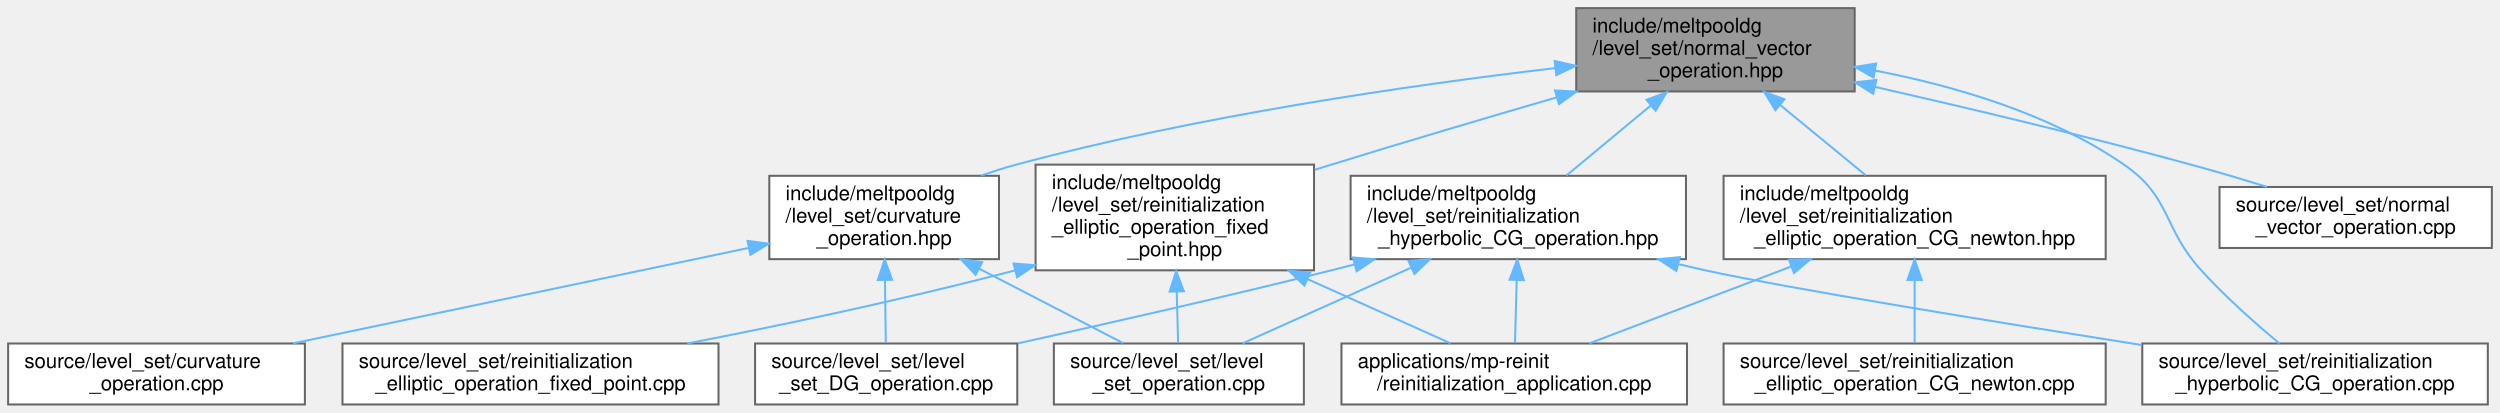
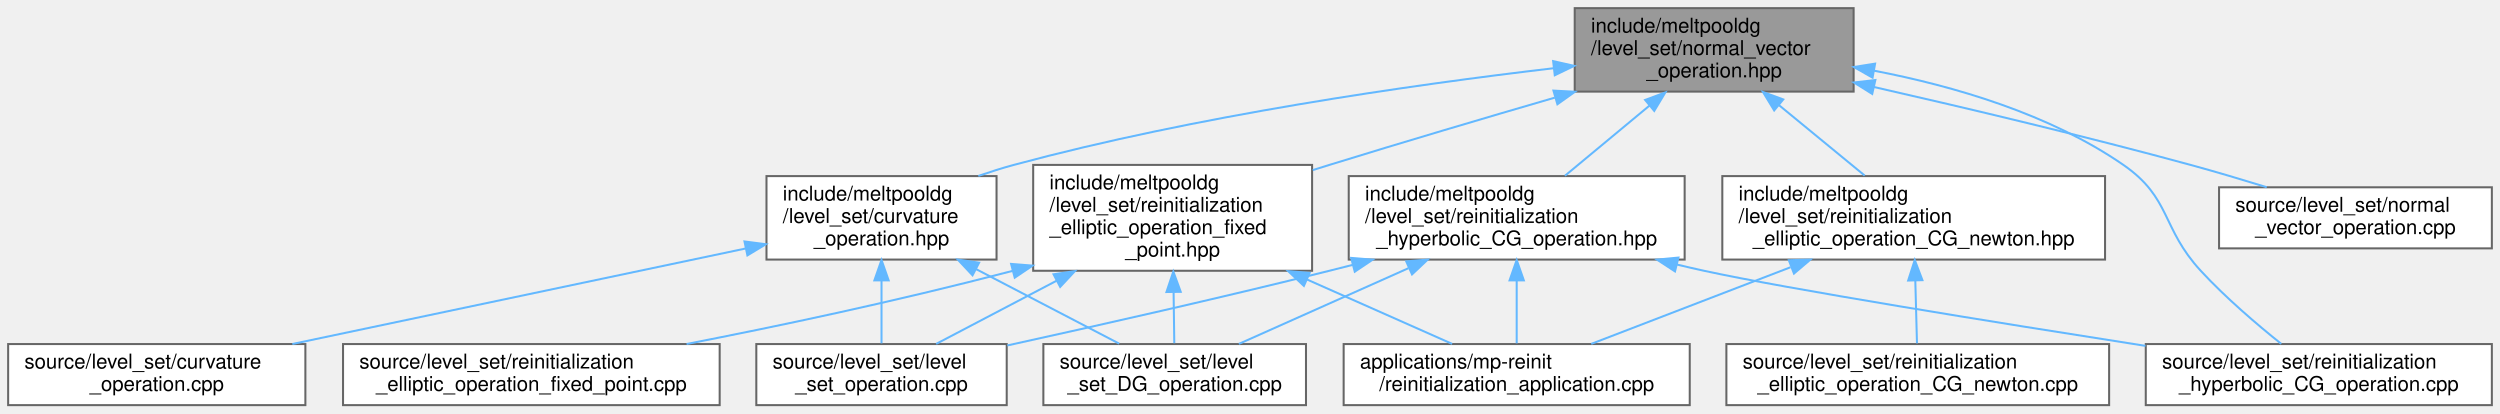
- <svg xmlns="http://www.w3.org/2000/svg" xmlns:xlink="http://www.w3.org/1999/xlink" width="1230pt" height="203pt" viewBox="0.00 0.00 1230.00 203.00">
+ <svg xmlns="http://www.w3.org/2000/svg" xmlns:xlink="http://www.w3.org/1999/xlink" width="1228pt" height="203pt" viewBox="0.00 0.00 1228.00 203.00">
  <g id="graph0" class="graph" transform="scale(1 1) rotate(0) translate(4 199)">
    <g id="Node000001" class="node">
      <g id="a_Node000001">
        <a xlink:title=" ">
-           <polygon fill="#999999" stroke="#666666" points="908.5,-195 771.5,-195 771.5,-154 908.5,-154 908.5,-195" />
-           <text text-anchor="start" x="779.5" y="-183" font-family="Helvetica,sans-Serif" font-size="10.00">include/meltpooldg</text>
-           <text text-anchor="start" x="779.5" y="-172" font-family="Helvetica,sans-Serif" font-size="10.00">/level_set/normal_vector</text>
-           <text text-anchor="middle" x="840" y="-161" font-family="Helvetica,sans-Serif" font-size="10.00">_operation.hpp</text>
+           <polygon fill="#999999" stroke="#666666" points="906.5,-195 769.5,-195 769.5,-154 906.5,-154 906.5,-195" />
+           <text text-anchor="start" x="777.5" y="-183" font-family="Helvetica,sans-Serif" font-size="10.00">include/meltpooldg</text>
+           <text text-anchor="start" x="777.5" y="-172" font-family="Helvetica,sans-Serif" font-size="10.00">/level_set/normal_vector</text>
+           <text text-anchor="middle" x="838" y="-161" font-family="Helvetica,sans-Serif" font-size="10.00">_operation.hpp</text>
        </a>
      </g>
    </g>
    <g id="Node000002" class="node">
      <g id="a_Node000002">
        <a xlink:href="curvature__operation_8hpp.html" target="_top" xlink:title=" ">
-           <polygon fill="white" stroke="#666666" points="487.5,-112.5 374.5,-112.5 374.5,-71.5 487.5,-71.5 487.5,-112.5" />
-           <text text-anchor="start" x="382.5" y="-100.5" font-family="Helvetica,sans-Serif" font-size="10.00">include/meltpooldg</text>
-           <text text-anchor="start" x="382.5" y="-89.5" font-family="Helvetica,sans-Serif" font-size="10.00">/level_set/curvature</text>
-           <text text-anchor="middle" x="431" y="-78.5" font-family="Helvetica,sans-Serif" font-size="10.00">_operation.hpp</text>
+           <polygon fill="white" stroke="#666666" points="485.5,-112.5 372.5,-112.5 372.5,-71.5 485.5,-71.5 485.5,-112.5" />
+           <text text-anchor="start" x="380.5" y="-100.5" font-family="Helvetica,sans-Serif" font-size="10.00">include/meltpooldg</text>
+           <text text-anchor="start" x="380.5" y="-89.5" font-family="Helvetica,sans-Serif" font-size="10.00">/level_set/curvature</text>
+           <text text-anchor="middle" x="429" y="-78.5" font-family="Helvetica,sans-Serif" font-size="10.00">_operation.hpp</text>
        </a>
      </g>
    </g>
    <g id="edge1_Node000001_Node000002" class="edge">
      <g id="a_edge1_Node000001_Node000002">
        <a xlink:title=" ">
-           <path fill="none" stroke="#63b8ff" d="M761.11,-165.48C690.75,-157.22 585.35,-142.11 496,-118 490.28,-116.46 484.37,-114.59 478.55,-112.58" />
-           <polygon fill="#63b8ff" stroke="#63b8ff" points="760.9,-168.98 771.24,-166.65 761.7,-162.03 760.9,-168.98" />
+           <path fill="none" stroke="#63b8ff" d="M759.11,-165.48C688.75,-157.22 583.35,-142.11 494,-118 488.28,-116.46 482.37,-114.59 476.55,-112.58" />
+           <polygon fill="#63b8ff" stroke="#63b8ff" points="758.9,-168.98 769.24,-166.65 759.7,-162.03 758.9,-168.98" />
        </a>
      </g>
    </g>
    <g id="Node000006" class="node">
      <g id="a_Node000006">
        <a xlink:href="reinitialization__elliptic__operation__CG__newton_8hpp.html" target="_top" xlink:title=" ">
-           <polygon fill="white" stroke="#666666" points="1032,-112.5 844,-112.5 844,-71.5 1032,-71.5 1032,-112.5" />
-           <text text-anchor="start" x="852" y="-100.5" font-family="Helvetica,sans-Serif" font-size="10.00">include/meltpooldg</text>
-           <text text-anchor="start" x="852" y="-89.5" font-family="Helvetica,sans-Serif" font-size="10.00">/level_set/reinitialization</text>
-           <text text-anchor="middle" x="938" y="-78.5" font-family="Helvetica,sans-Serif" font-size="10.00">_elliptic_operation_CG_newton.hpp</text>
+           <polygon fill="white" stroke="#666666" points="1030,-112.5 842,-112.5 842,-71.5 1030,-71.5 1030,-112.5" />
+           <text text-anchor="start" x="850" y="-100.5" font-family="Helvetica,sans-Serif" font-size="10.00">include/meltpooldg</text>
+           <text text-anchor="start" x="850" y="-89.5" font-family="Helvetica,sans-Serif" font-size="10.00">/level_set/reinitialization</text>
+           <text text-anchor="middle" x="936" y="-78.5" font-family="Helvetica,sans-Serif" font-size="10.00">_elliptic_operation_CG_newton.hpp</text>
        </a>
      </g>
    </g>
    <g id="edge5_Node000001_Node000006" class="edge">
      <g id="a_edge5_Node000001_Node000006">
        <a xlink:title=" ">
-           <path fill="none" stroke="#63b8ff" d="M871.76,-147.41C885.46,-136.15 901.22,-123.21 913.93,-112.77" />
-           <polygon fill="#63b8ff" stroke="#63b8ff" points="869.48,-144.76 863.97,-153.81 873.92,-150.16 869.48,-144.76" />
+           <path fill="none" stroke="#63b8ff" d="M869.76,-147.41C883.46,-136.15 899.22,-123.21 911.93,-112.77" />
+           <polygon fill="#63b8ff" stroke="#63b8ff" points="867.48,-144.76 861.97,-153.81 871.92,-150.16 867.48,-144.76" />
        </a>
      </g>
    </g>
    <g id="Node000009" class="node">
      <g id="a_Node000009">
        <a xlink:href="reinitialization__elliptic__operation__fixed__point_8hpp.html" target="_top" xlink:title=" ">
-           <polygon fill="white" stroke="#666666" points="642.5,-118 505.5,-118 505.5,-66 642.5,-66 642.5,-118" />
-           <text text-anchor="start" x="513.5" y="-106" font-family="Helvetica,sans-Serif" font-size="10.00">include/meltpooldg</text>
-           <text text-anchor="start" x="513.5" y="-95" font-family="Helvetica,sans-Serif" font-size="10.00">/level_set/reinitialization</text>
-           <text text-anchor="start" x="513.5" y="-84" font-family="Helvetica,sans-Serif" font-size="10.00">_elliptic_operation_fixed</text>
-           <text text-anchor="middle" x="574" y="-73" font-family="Helvetica,sans-Serif" font-size="10.00">_point.hpp</text>
+           <polygon fill="white" stroke="#666666" points="640.5,-118 503.5,-118 503.5,-66 640.5,-66 640.5,-118" />
+           <text text-anchor="start" x="511.5" y="-106" font-family="Helvetica,sans-Serif" font-size="10.00">include/meltpooldg</text>
+           <text text-anchor="start" x="511.5" y="-95" font-family="Helvetica,sans-Serif" font-size="10.00">/level_set/reinitialization</text>
+           <text text-anchor="start" x="511.5" y="-84" font-family="Helvetica,sans-Serif" font-size="10.00">_elliptic_operation_fixed</text>
+           <text text-anchor="middle" x="572" y="-73" font-family="Helvetica,sans-Serif" font-size="10.00">_point.hpp</text>
        </a>
      </g>
    </g>
    <g id="edge8_Node000001_Node000009" class="edge">
      <g id="a_edge8_Node000001_Node000009">
        <a xlink:title=" ">
-           <path fill="none" stroke="#63b8ff" d="M761.73,-151.05C727.64,-141.14 687.28,-129.21 651,-118 648.31,-117.17 645.58,-116.32 642.82,-115.45" />
-           <polygon fill="#63b8ff" stroke="#63b8ff" points="761.05,-154.5 771.62,-153.93 763,-147.78 761.05,-154.5" />
+           <path fill="none" stroke="#63b8ff" d="M759.73,-151.05C725.64,-141.14 685.28,-129.21 649,-118 646.31,-117.17 643.58,-116.32 640.82,-115.45" />
+           <polygon fill="#63b8ff" stroke="#63b8ff" points="759.05,-154.5 769.62,-153.93 761,-147.78 759.05,-154.5" />
        </a>
      </g>
    </g>
    <g id="Node000011" class="node">
      <g id="a_Node000011">
        <a xlink:href="reinitialization__hyperbolic__CG__operation_8hpp.html" target="_top" xlink:title=" ">
-           <polygon fill="white" stroke="#666666" points="825.5,-112.5 660.5,-112.5 660.5,-71.5 825.5,-71.5 825.5,-112.5" />
-           <text text-anchor="start" x="668.5" y="-100.5" font-family="Helvetica,sans-Serif" font-size="10.00">include/meltpooldg</text>
-           <text text-anchor="start" x="668.5" y="-89.5" font-family="Helvetica,sans-Serif" font-size="10.00">/level_set/reinitialization</text>
-           <text text-anchor="middle" x="743" y="-78.5" font-family="Helvetica,sans-Serif" font-size="10.00">_hyperbolic_CG_operation.hpp</text>
-         </a>
-       </g>
-     </g>
-     <g id="edge12_Node000001_Node000011" class="edge">
-       <g id="a_edge12_Node000001_Node000011">
-         <a xlink:title=" ">
-           <path fill="none" stroke="#63b8ff" d="M808.32,-147.21C794.77,-135.96 779.23,-123.06 766.7,-112.67" />
-           <polygon fill="#63b8ff" stroke="#63b8ff" points="806.09,-149.91 816.02,-153.6 810.56,-144.52 806.09,-149.91" />
+           <polygon fill="white" stroke="#666666" points="823.5,-112.5 658.5,-112.5 658.5,-71.5 823.5,-71.5 823.5,-112.5" />
+           <text text-anchor="start" x="666.5" y="-100.5" font-family="Helvetica,sans-Serif" font-size="10.00">include/meltpooldg</text>
+           <text text-anchor="start" x="666.5" y="-89.5" font-family="Helvetica,sans-Serif" font-size="10.00">/level_set/reinitialization</text>
+           <text text-anchor="middle" x="741" y="-78.5" font-family="Helvetica,sans-Serif" font-size="10.00">_hyperbolic_CG_operation.hpp</text>
+         </a>
+       </g>
+     </g>
+     <g id="edge13_Node000001_Node000011" class="edge">
+       <g id="a_edge13_Node000001_Node000011">
+         <a xlink:title=" ">
+           <path fill="none" stroke="#63b8ff" d="M806.32,-147.21C792.77,-135.96 777.23,-123.06 764.7,-112.67" />
+           <polygon fill="#63b8ff" stroke="#63b8ff" points="804.09,-149.91 814.02,-153.6 808.56,-144.52 804.09,-149.91" />
        </a>
      </g>
    </g>
    <g id="Node000012" class="node">
      <g id="a_Node000012">
        <a xlink:href="reinitialization__hyperbolic__CG__operation_8cpp.html" target="_top" xlink:title=" ">
          <polygon fill="white" stroke="#666666" points="1220,-30 1050,-30 1050,0 1220,0 1220,-30" />
          <text text-anchor="start" x="1058" y="-18" font-family="Helvetica,sans-Serif" font-size="10.00">source/level_set/reinitialization</text>
          <text text-anchor="middle" x="1135" y="-7" font-family="Helvetica,sans-Serif" font-size="10.00">_hyperbolic_CG_operation.cpp</text>
        </a>
      </g>
    </g>
-     <g id="edge18_Node000001_Node000012" class="edge">
-       <g id="a_edge18_Node000001_Node000012">
-         <a xlink:title=" ">
-           <path fill="none" stroke="#63b8ff" d="M918.45,-164.29C957.91,-156.71 1004.89,-142.94 1041,-118 1064.55,-101.73 1059.77,-87.21 1079,-66 1090.91,-52.87 1105.97,-39.58 1117.47,-30" />
-           <polygon fill="#63b8ff" stroke="#63b8ff" points="917.8,-160.85 908.59,-166.09 919.05,-167.74 917.8,-160.85" />
+     <g id="edge19_Node000001_Node000012" class="edge">
+       <g id="a_edge19_Node000001_Node000012">
+         <a xlink:title=" ">
+           <path fill="none" stroke="#63b8ff" d="M916.45,-164.29C955.91,-156.71 1002.89,-142.94 1039,-118 1062.55,-101.73 1057.59,-87.04 1077,-66 1089.17,-52.81 1104.63,-39.63 1116.53,-30.11" />
+           <polygon fill="#63b8ff" stroke="#63b8ff" points="915.8,-160.85 906.59,-166.09 917.05,-167.74 915.8,-160.85" />
        </a>
      </g>
    </g>
    <g id="Node000013" class="node">
      <g id="a_Node000013">
        <a xlink:href="normal__vector__operation_8cpp.html" target="_top" xlink:title=" ">
-           <polygon fill="white" stroke="#666666" points="1222,-107 1088,-107 1088,-77 1222,-77 1222,-107" />
-           <text text-anchor="start" x="1096" y="-95" font-family="Helvetica,sans-Serif" font-size="10.00">source/level_set/normal</text>
-           <text text-anchor="middle" x="1155" y="-84" font-family="Helvetica,sans-Serif" font-size="10.00">_vector_operation.cpp</text>
-         </a>
-       </g>
-     </g>
-     <g id="edge17_Node000001_Node000013" class="edge">
-       <g id="a_edge17_Node000001_Node000013">
-         <a xlink:title=" ">
-           <path fill="none" stroke="#63b8ff" d="M918.47,-156.26C964.06,-145.9 1022.49,-132.04 1074,-118 1086.21,-114.67 1099.36,-110.76 1111.44,-107.03" />
-           <polygon fill="#63b8ff" stroke="#63b8ff" points="917.63,-152.86 908.65,-158.48 919.18,-159.69 917.63,-152.86" />
+           <polygon fill="white" stroke="#666666" points="1220,-107 1086,-107 1086,-77 1220,-77 1220,-107" />
+           <text text-anchor="start" x="1094" y="-95" font-family="Helvetica,sans-Serif" font-size="10.00">source/level_set/normal</text>
+           <text text-anchor="middle" x="1153" y="-84" font-family="Helvetica,sans-Serif" font-size="10.00">_vector_operation.cpp</text>
+         </a>
+       </g>
+     </g>
+     <g id="edge18_Node000001_Node000013" class="edge">
+       <g id="a_edge18_Node000001_Node000013">
+         <a xlink:title=" ">
+           <path fill="none" stroke="#63b8ff" d="M916.47,-156.26C962.06,-145.9 1020.49,-132.04 1072,-118 1084.21,-114.67 1097.36,-110.76 1109.44,-107.03" />
+           <polygon fill="#63b8ff" stroke="#63b8ff" points="915.63,-152.86 906.65,-158.48 917.18,-159.69 915.63,-152.86" />
        </a>
      </g>
    </g>
    <g id="Node000003" class="node">
      <g id="a_Node000003">
        <a xlink:href="curvature__operation_8cpp.html" target="_top" xlink:title=" ">
          <polygon fill="white" stroke="#666666" points="146,-30 0,-30 0,0 146,0 146,-30" />
          <text text-anchor="start" x="8" y="-18" font-family="Helvetica,sans-Serif" font-size="10.00">source/level_set/curvature</text>
          <text text-anchor="middle" x="73" y="-7" font-family="Helvetica,sans-Serif" font-size="10.00">_operation.cpp</text>
        </a>
      </g>
    </g>
    <g id="edge2_Node000002_Node000003" class="edge">
      <g id="a_edge2_Node000002_Node000003">
        <a xlink:title=" ">
-           <path fill="none" stroke="#63b8ff" d="M364.29,-77.02C300.32,-63.62 204.25,-43.5 140.13,-30.06" />
-           <polygon fill="#63b8ff" stroke="#63b8ff" points="363.77,-80.49 374.27,-79.12 365.2,-73.64 363.77,-80.49" />
+           <path fill="none" stroke="#63b8ff" d="M362.26,-76.94C298.59,-63.53 203.22,-43.43 139.6,-30.03" />
+           <polygon fill="#63b8ff" stroke="#63b8ff" points="361.69,-80.4 372.2,-79.03 363.13,-73.55 361.69,-80.4" />
        </a>
      </g>
    </g>
    <g id="Node000004" class="node">
      <g id="a_Node000004">
        <a xlink:href="level__set__DG__operation_8cpp.html" target="_top" xlink:title=" ">
-           <polygon fill="white" stroke="#666666" points="496.5,-30 367.5,-30 367.5,0 496.5,0 496.5,-30" />
-           <text text-anchor="start" x="375.5" y="-18" font-family="Helvetica,sans-Serif" font-size="10.00">source/level_set/level</text>
-           <text text-anchor="middle" x="432" y="-7" font-family="Helvetica,sans-Serif" font-size="10.00">_set_DG_operation.cpp</text>
+           <polygon fill="white" stroke="#666666" points="637.5,-30 508.5,-30 508.5,0 637.5,0 637.5,-30" />
+           <text text-anchor="start" x="516.5" y="-18" font-family="Helvetica,sans-Serif" font-size="10.00">source/level_set/level</text>
+           <text text-anchor="middle" x="573" y="-7" font-family="Helvetica,sans-Serif" font-size="10.00">_set_DG_operation.cpp</text>
        </a>
      </g>
    </g>
    <g id="edge3_Node000002_Node000004" class="edge">
      <g id="a_edge3_Node000002_Node000004">
        <a xlink:title=" ">
-           <path fill="none" stroke="#63b8ff" d="M431.4,-61.11C431.54,-50.51 431.69,-39.07 431.81,-30.36" />
-           <polygon fill="#63b8ff" stroke="#63b8ff" points="427.9,-61.25 431.26,-71.29 434.9,-61.34 427.9,-61.25" />
+           <path fill="none" stroke="#63b8ff" d="M475.46,-66.8C498.66,-54.72 525.94,-40.51 545.74,-30.2" />
+           <polygon fill="#63b8ff" stroke="#63b8ff" points="473.71,-63.77 466.46,-71.49 476.94,-69.98 473.71,-63.77" />
        </a>
      </g>
    </g>
    <g id="Node000005" class="node">
      <g id="a_Node000005">
        <a xlink:href="level__set__operation_8cpp.html" target="_top" xlink:title=" ">
-           <polygon fill="white" stroke="#666666" points="637.5,-30 514.5,-30 514.5,0 637.5,0 637.5,-30" />
-           <text text-anchor="start" x="522.5" y="-18" font-family="Helvetica,sans-Serif" font-size="10.00">source/level_set/level</text>
-           <text text-anchor="middle" x="576" y="-7" font-family="Helvetica,sans-Serif" font-size="10.00">_set_operation.cpp</text>
+           <polygon fill="white" stroke="#666666" points="490.5,-30 367.5,-30 367.5,0 490.5,0 490.5,-30" />
+           <text text-anchor="start" x="375.5" y="-18" font-family="Helvetica,sans-Serif" font-size="10.00">source/level_set/level</text>
+           <text text-anchor="middle" x="429" y="-7" font-family="Helvetica,sans-Serif" font-size="10.00">_set_operation.cpp</text>
        </a>
      </g>
    </g>
    <g id="edge4_Node000002_Node000005" class="edge">
      <g id="a_edge4_Node000002_Node000005">
        <a xlink:title=" ">
-           <path fill="none" stroke="#63b8ff" d="M477.78,-66.8C501.15,-54.72 528.61,-40.51 548.55,-30.2" />
-           <polygon fill="#63b8ff" stroke="#63b8ff" points="475.99,-63.79 468.72,-71.49 479.21,-70 475.99,-63.79" />
+           <path fill="none" stroke="#63b8ff" d="M429,-61.11C429,-50.51 429,-39.07 429,-30.36" />
+           <polygon fill="#63b8ff" stroke="#63b8ff" points="425.5,-61.29 429,-71.29 432.5,-61.29 425.5,-61.29" />
        </a>
      </g>
    </g>
    <g id="Node000007" class="node">
      <g id="a_Node000007">
        <a xlink:href="reinitialization__application_8cpp.html" target="_top" xlink:title=" ">
          <polygon fill="white" stroke="#666666" points="826,-30 656,-30 656,0 826,0 826,-30" />
          <text text-anchor="start" x="664" y="-18" font-family="Helvetica,sans-Serif" font-size="10.00">applications/mp-reinit</text>
          <text text-anchor="middle" x="741" y="-7" font-family="Helvetica,sans-Serif" font-size="10.00">/reinitialization_application.cpp</text>
        </a>
      </g>
    </g>
    <g id="edge6_Node000006_Node000007" class="edge">
      <g id="a_edge6_Node000006_Node000007">
        <a xlink:title=" ">
-           <path fill="none" stroke="#63b8ff" d="M877.34,-67.91C844.87,-55.55 805.93,-40.72 777.99,-30.08" />
-           <polygon fill="#63b8ff" stroke="#63b8ff" points="876.16,-71.2 886.75,-71.49 878.65,-64.66 876.16,-71.2" />
+           <path fill="none" stroke="#63b8ff" d="M875.55,-67.75C843.49,-55.42 805.15,-40.67 777.61,-30.08" />
+           <polygon fill="#63b8ff" stroke="#63b8ff" points="874.69,-71.17 885.28,-71.49 877.2,-64.63 874.69,-71.17" />
        </a>
      </g>
    </g>
    <g id="Node000008" class="node">
      <g id="a_Node000008">
        <a xlink:href="reinitialization__elliptic__operation__CG__newton_8cpp.html" target="_top" xlink:title=" ">
          <polygon fill="white" stroke="#666666" points="1032,-30 844,-30 844,0 1032,0 1032,-30" />
          <text text-anchor="start" x="852" y="-18" font-family="Helvetica,sans-Serif" font-size="10.00">source/level_set/reinitialization</text>
          <text text-anchor="middle" x="938" y="-7" font-family="Helvetica,sans-Serif" font-size="10.00">_elliptic_operation_CG_newton.cpp</text>
        </a>
      </g>
    </g>
    <g id="edge7_Node000006_Node000008" class="edge">
      <g id="a_edge7_Node000006_Node000008">
        <a xlink:title=" ">
-           <path fill="none" stroke="#63b8ff" d="M938,-61.11C938,-50.51 938,-39.07 938,-30.36" />
-           <polygon fill="#63b8ff" stroke="#63b8ff" points="934.5,-61.29 938,-71.29 941.5,-61.29 934.5,-61.29" />
-         </a>
-       </g>
-     </g>
-     <g id="edge10_Node000009_Node000005" class="edge">
-       <g id="a_edge10_Node000009_Node000005">
-         <a xlink:title=" ">
-           <path fill="none" stroke="#63b8ff" d="M574.95,-55.41C575.18,-46.57 575.42,-37.58 575.62,-30.43" />
-           <polygon fill="#63b8ff" stroke="#63b8ff" points="571.45,-55.52 574.68,-65.61 578.44,-55.71 571.45,-55.52" />
+           <path fill="none" stroke="#63b8ff" d="M936.8,-61.11C937.08,-50.51 937.38,-39.07 937.62,-30.36" />
+           <polygon fill="#63b8ff" stroke="#63b8ff" points="933.29,-61.2 936.53,-71.29 940.29,-61.39 933.29,-61.2" />
+         </a>
+       </g>
+     </g>
+     <g id="edge10_Node000009_Node000004" class="edge">
+       <g id="a_edge10_Node000009_Node000004">
+         <a xlink:title=" ">
+           <path fill="none" stroke="#63b8ff" d="M572.47,-55.41C572.59,-46.57 572.71,-37.58 572.81,-30.43" />
+           <polygon fill="#63b8ff" stroke="#63b8ff" points="568.97,-55.56 572.34,-65.61 575.97,-55.66 568.97,-55.56" />
+         </a>
+       </g>
+     </g>
+     <g id="edge11_Node000009_Node000005" class="edge">
+       <g id="a_edge11_Node000009_Node000005">
+         <a xlink:title=" ">
+           <path fill="none" stroke="#63b8ff" d="M515.04,-61.13C494.61,-50.41 472.52,-38.83 455.84,-30.08" />
+           <polygon fill="#63b8ff" stroke="#63b8ff" points="513.5,-64.27 523.99,-65.82 516.76,-58.07 513.5,-64.27" />
        </a>
      </g>
    </g>
    <g id="edge9_Node000009_Node000007" class="edge">
      <g id="a_edge9_Node000009_Node000007">
        <a xlink:title=" ">
-           <path fill="none" stroke="#63b8ff" d="M639.23,-61.7C663.45,-50.83 689.83,-38.98 709.66,-30.08" />
-           <polygon fill="#63b8ff" stroke="#63b8ff" points="637.76,-58.53 630.07,-65.82 640.63,-64.91 637.76,-58.53" />
+           <path fill="none" stroke="#63b8ff" d="M638.01,-61.7C662.52,-50.83 689.21,-38.98 709.28,-30.08" />
+           <polygon fill="#63b8ff" stroke="#63b8ff" points="636.47,-58.56 628.74,-65.82 639.3,-64.96 636.47,-58.56" />
        </a>
      </g>
    </g>
    <g id="Node000010" class="node">
      <g id="a_Node000010">
        <a xlink:href="reinitialization__elliptic__operation__fixed__point_8cpp.html" target="_top" xlink:title=" ">
          <polygon fill="white" stroke="#666666" points="349.5,-30 164.5,-30 164.5,0 349.5,0 349.5,-30" />
          <text text-anchor="start" x="172.5" y="-18" font-family="Helvetica,sans-Serif" font-size="10.00">source/level_set/reinitialization</text>
          <text text-anchor="middle" x="257" y="-7" font-family="Helvetica,sans-Serif" font-size="10.00">_elliptic_operation_fixed_point.cpp</text>
        </a>
      </g>
    </g>
-     <g id="edge11_Node000009_Node000010" class="edge">
-       <g id="a_edge11_Node000009_Node000010">
-         <a xlink:title=" ">
-           <path fill="none" stroke="#63b8ff" d="M495.29,-65.92C436,-50.51 378.74,-38.63 334.17,-30.03" />
-           <polygon fill="#63b8ff" stroke="#63b8ff" points="494.65,-69.37 505.21,-68.52 496.43,-62.6 494.65,-69.37" />
-         </a>
-       </g>
-     </g>
-     <g id="edge14_Node000011_Node000004" class="edge">
-       <g id="a_edge14_Node000011_Node000004">
-         <a xlink:title=" ">
-           <path fill="none" stroke="#63b8ff" d="M662.53,-68.93C658.63,-67.92 654.78,-66.94 651,-66 599.35,-53.09 540.52,-39.73 496.85,-30.08" />
-           <polygon fill="#63b8ff" stroke="#63b8ff" points="661.7,-72.33 672.25,-71.46 663.46,-65.55 661.7,-72.33" />
-         </a>
-       </g>
-     </g>
-     <g id="edge15_Node000011_Node000005" class="edge">
-       <g id="a_edge15_Node000011_Node000005">
-         <a xlink:title=" ">
-           <path fill="none" stroke="#63b8ff" d="M690.16,-67.27C662.92,-55.04 630.63,-40.54 607.36,-30.08" />
-           <polygon fill="#63b8ff" stroke="#63b8ff" points="689,-70.59 699.56,-71.49 691.87,-64.2 689,-70.59" />
-         </a>
-       </g>
-     </g>
-     <g id="edge13_Node000011_Node000007" class="edge">
-       <g id="a_edge13_Node000011_Node000007">
-         <a xlink:title=" ">
-           <path fill="none" stroke="#63b8ff" d="M742.2,-61.11C741.92,-50.51 741.62,-39.07 741.38,-30.36" />
-           <polygon fill="#63b8ff" stroke="#63b8ff" points="738.71,-61.39 742.47,-71.29 745.71,-61.2 738.71,-61.39" />
-         </a>
-       </g>
-     </g>
-     <g id="edge16_Node000011_Node000012" class="edge">
-       <g id="a_edge16_Node000011_Node000012">
-         <a xlink:title=" ">
-           <path fill="none" stroke="#63b8ff" d="M821.72,-69.05C826.2,-67.98 830.65,-66.95 835,-66 874.85,-57.29 975.87,-40.88 1049.71,-29.24" />
-           <polygon fill="#63b8ff" stroke="#63b8ff" points="820.76,-65.69 811.89,-71.48 822.44,-72.48 820.76,-65.69" />
+     <g id="edge12_Node000009_Node000010" class="edge">
+       <g id="a_edge12_Node000009_Node000010">
+         <a xlink:title=" ">
+           <path fill="none" stroke="#63b8ff" d="M493.34,-65.93C434.38,-50.55 377.48,-38.65 333.25,-30.03" />
+           <polygon fill="#63b8ff" stroke="#63b8ff" points="492.65,-69.37 503.21,-68.53 494.43,-62.6 492.65,-69.37" />
+         </a>
+       </g>
+     </g>
+     <g id="edge15_Node000011_Node000004" class="edge">
+       <g id="a_edge15_Node000011_Node000004">
+         <a xlink:title=" ">
+           <path fill="none" stroke="#63b8ff" d="M687.84,-67.27C660.44,-55.04 627.96,-40.54 604.54,-30.08" />
+           <polygon fill="#63b8ff" stroke="#63b8ff" points="686.74,-70.61 697.3,-71.49 689.59,-64.22 686.74,-70.61" />
+         </a>
+       </g>
+     </g>
+     <g id="edge16_Node000011_Node000005" class="edge">
+       <g id="a_edge16_Node000011_Node000005">
+         <a xlink:title=" ">
+           <path fill="none" stroke="#63b8ff" d="M660.53,-68.92C656.64,-67.92 652.78,-66.94 649,-66 595.79,-52.73 534.99,-39.02 490.8,-29.32" />
+           <polygon fill="#63b8ff" stroke="#63b8ff" points="659.7,-72.32 670.26,-71.46 661.46,-65.55 659.7,-72.32" />
+         </a>
+       </g>
+     </g>
+     <g id="edge14_Node000011_Node000007" class="edge">
+       <g id="a_edge14_Node000011_Node000007">
+         <a xlink:title=" ">
+           <path fill="none" stroke="#63b8ff" d="M741,-61.11C741,-50.51 741,-39.07 741,-30.36" />
+           <polygon fill="#63b8ff" stroke="#63b8ff" points="737.5,-61.29 741,-71.29 744.5,-61.29 737.5,-61.29" />
+         </a>
+       </g>
+     </g>
+     <g id="edge17_Node000011_Node000012" class="edge">
+       <g id="a_edge17_Node000011_Node000012">
+         <a xlink:title=" ">
+           <path fill="none" stroke="#63b8ff" d="M819.72,-69.05C824.2,-67.97 828.65,-66.95 833,-66 873.24,-57.22 975.46,-40.75 1049.86,-29.11" />
+           <polygon fill="#63b8ff" stroke="#63b8ff" points="818.76,-65.68 809.89,-71.47 820.44,-72.48 818.76,-65.68" />
        </a>
      </g>
    </g>
  </g>
</svg>
